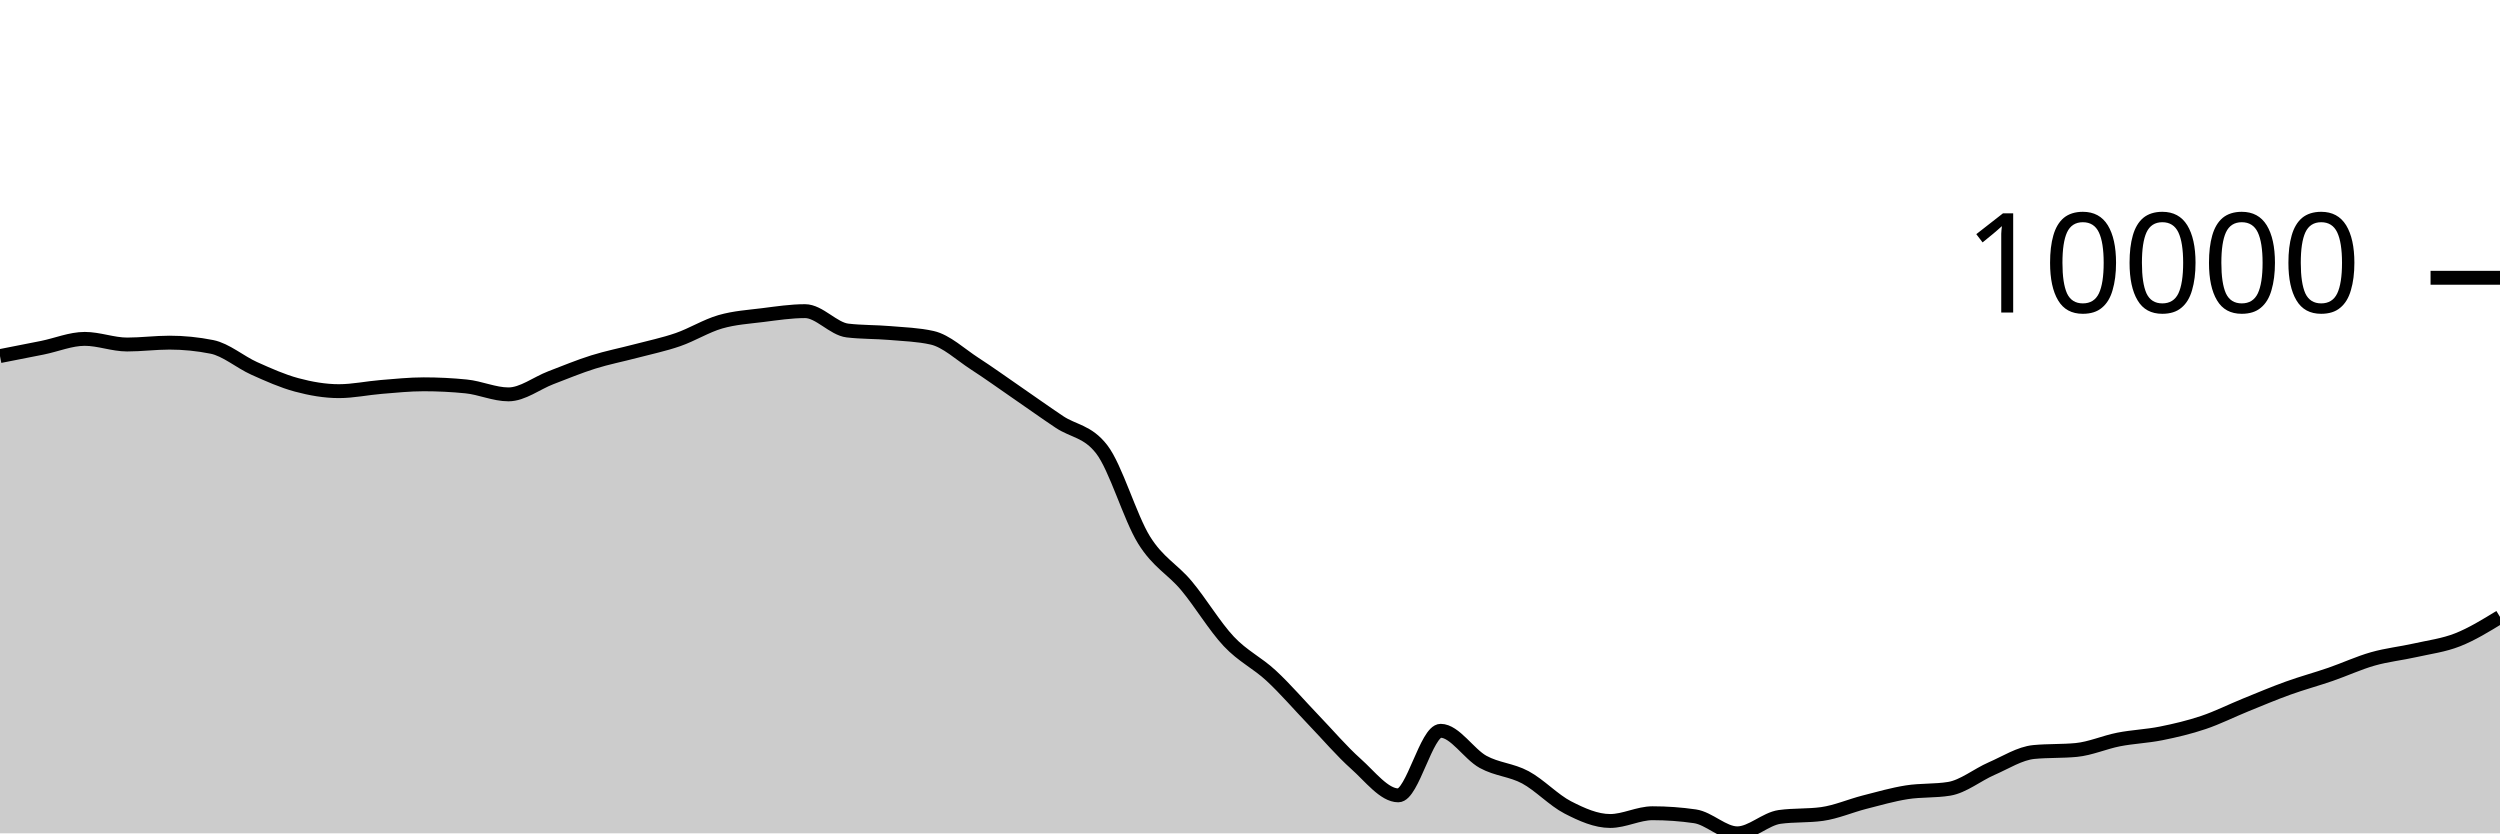
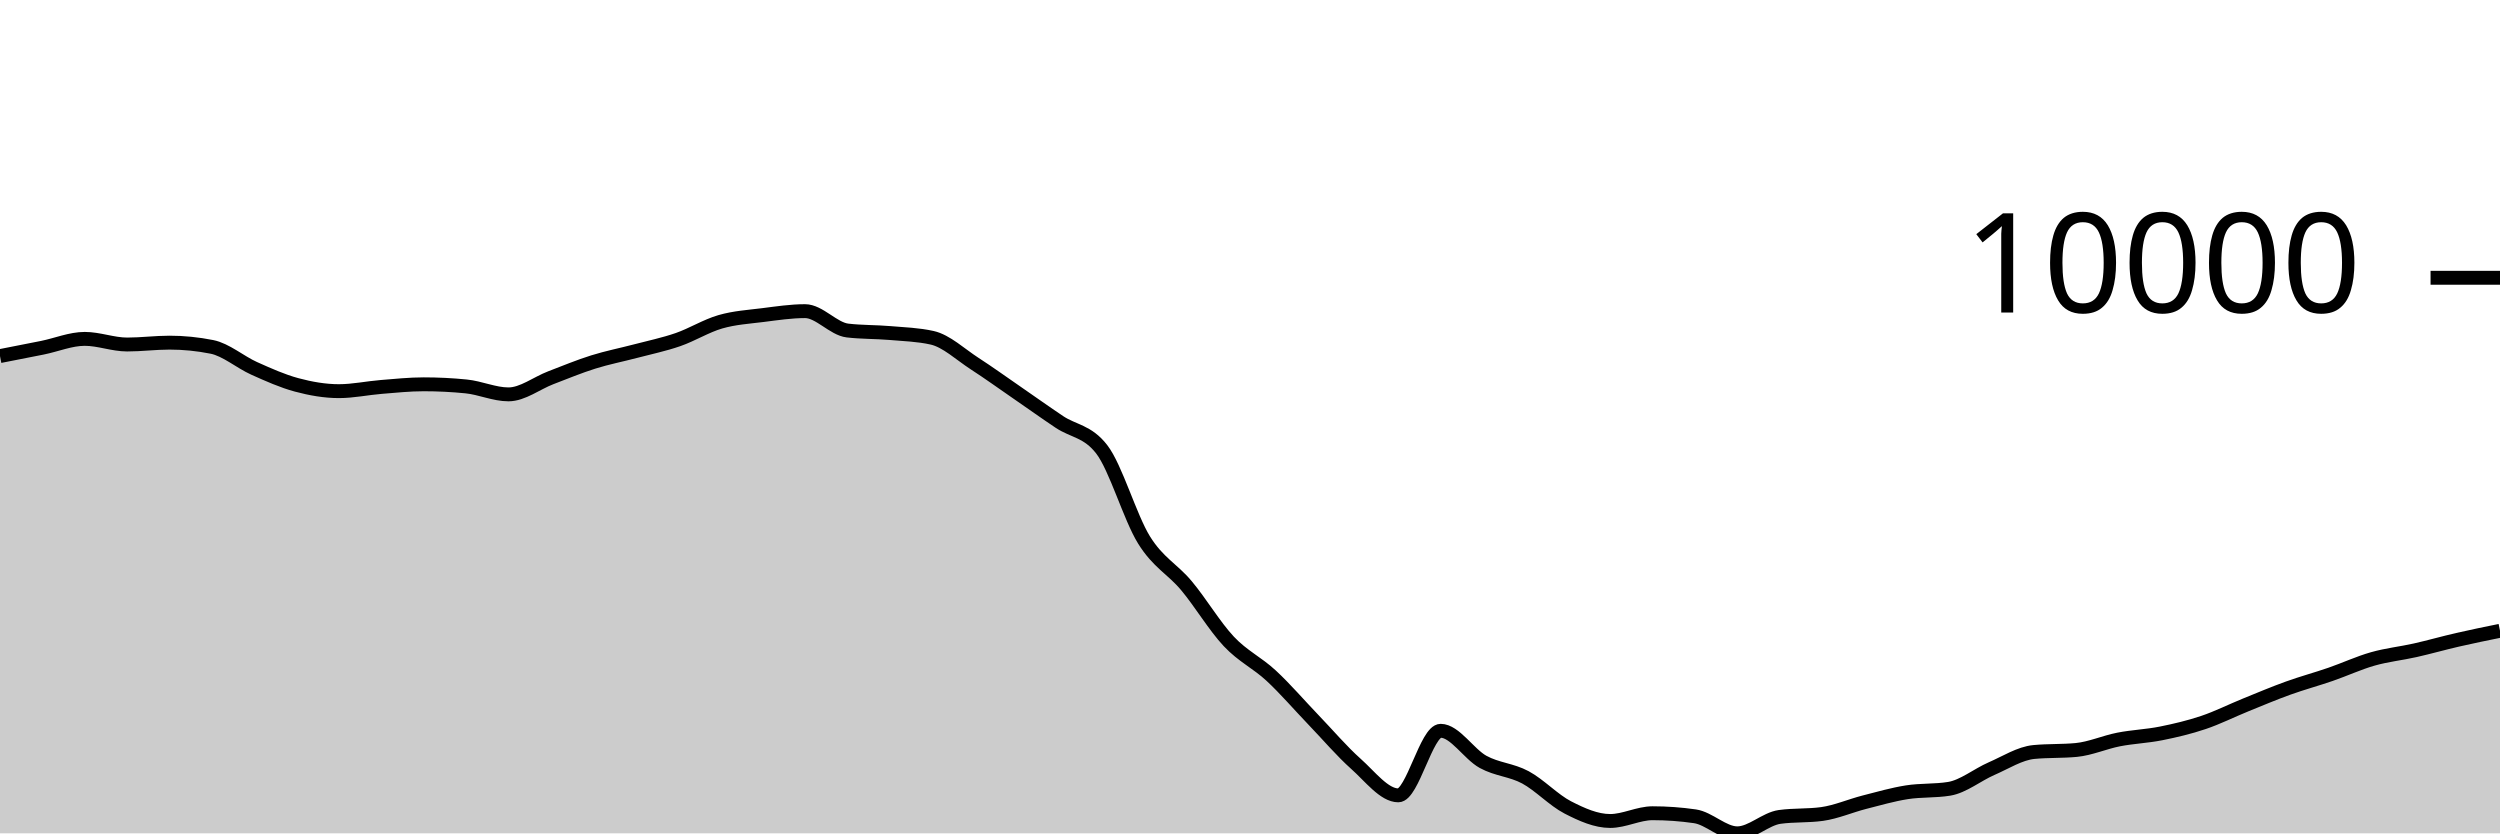
<svg xmlns="http://www.w3.org/2000/svg" viewBox="0 0 180 60">
  <g transform="translate(0,20)">
-     <path class="area" fill="rgba(0, 0, 0, 0.2)" d="M0,5.638C1.017,5.441,2.034,5.243,3.051,5.037C4.068,4.831,5.085,4.399,6.102,4.399C7.119,4.399,8.136,4.805,9.153,4.805C10.169,4.805,11.186,4.67,12.203,4.67C13.22,4.67,14.237,4.772,15.254,4.975C16.271,5.177,17.288,6.069,18.305,6.525C19.322,6.981,20.339,7.438,21.356,7.711C22.373,7.984,23.39,8.163,24.407,8.163C25.424,8.163,26.441,7.941,27.458,7.859C28.475,7.777,29.492,7.67,30.508,7.67C31.525,7.67,32.542,7.72,33.559,7.822C34.576,7.923,35.593,8.395,36.61,8.395C37.627,8.395,38.644,7.584,39.661,7.196C40.678,6.807,41.695,6.384,42.712,6.065C43.729,5.746,44.746,5.55,45.763,5.281C46.78,5.012,47.797,4.804,48.814,4.452C49.831,4.1,50.847,3.463,51.864,3.169C52.881,2.875,53.898,2.815,54.915,2.687C55.932,2.559,56.949,2.402,57.966,2.402C58.983,2.402,60,3.676,61.017,3.797C62.034,3.918,63.051,3.891,64.068,3.978C65.085,4.066,66.102,4.093,67.119,4.321C68.136,4.55,69.153,5.518,70.169,6.176C71.186,6.834,72.203,7.568,73.22,8.268C74.237,8.968,75.254,9.696,76.271,10.376C77.288,11.056,78.305,11.034,79.322,12.348C80.339,13.662,81.356,17.246,82.373,18.883C83.39,20.52,84.407,20.954,85.424,22.17C86.441,23.387,87.458,25.102,88.475,26.182C89.492,27.261,90.508,27.706,91.525,28.649C92.542,29.591,93.559,30.779,94.576,31.837C95.593,32.895,96.61,34.093,97.627,34.998C98.644,35.903,99.661,37.266,100.678,37.266C101.695,37.266,102.712,32.617,103.729,32.617C104.746,32.617,105.763,34.295,106.78,34.854C107.797,35.412,108.814,35.423,109.831,35.969C110.847,36.516,111.864,37.61,112.881,38.134C113.898,38.657,114.915,39.111,115.932,39.111C116.949,39.111,117.966,38.553,118.983,38.553C120,38.553,121.017,38.626,122.034,38.773C123.051,38.92,124.068,40,125.085,40C126.102,40,127.119,38.959,128.136,38.818C129.153,38.678,130.169,38.748,131.186,38.608C132.203,38.467,133.22,38.02,134.237,37.759C135.254,37.499,136.271,37.205,137.288,37.044C138.305,36.883,139.322,36.96,140.339,36.794C141.356,36.628,142.373,35.785,143.39,35.343C144.407,34.902,145.424,34.241,146.441,34.144C147.458,34.046,148.475,34.095,149.492,33.998C150.508,33.9,151.525,33.442,152.542,33.243C153.559,33.044,154.576,33.01,155.593,32.806C156.61,32.602,157.627,32.363,158.644,32.02C159.661,31.678,160.678,31.165,161.695,30.753C162.712,30.34,163.729,29.91,164.746,29.544C165.763,29.177,166.78,28.904,167.797,28.553C168.814,28.202,169.831,27.728,170.847,27.44C171.864,27.151,172.881,27.049,173.898,26.819C174.915,26.59,175.932,26.465,176.949,26.065C177.966,25.664,178.983,25.041,180,24.417L180,40C178.983,40,177.966,40,176.949,40C175.932,40,174.915,40,173.898,40C172.881,40,171.864,40,170.847,40C169.831,40,168.814,40,167.797,40C166.78,40,165.763,40,164.746,40C163.729,40,162.712,40,161.695,40C160.678,40,159.661,40,158.644,40C157.627,40,156.61,40,155.593,40C154.576,40,153.559,40,152.542,40C151.525,40,150.508,40,149.492,40C148.475,40,147.458,40,146.441,40C145.424,40,144.407,40,143.39,40C142.373,40,141.356,40,140.339,40C139.322,40,138.305,40,137.288,40C136.271,40,135.254,40,134.237,40C133.22,40,132.203,40,131.186,40C130.169,40,129.153,40,128.136,40C127.119,40,126.102,40,125.085,40C124.068,40,123.051,40,122.034,40C121.017,40,120,40,118.983,40C117.966,40,116.949,40,115.932,40C114.915,40,113.898,40,112.881,40C111.864,40,110.847,40,109.831,40C108.814,40,107.797,40,106.78,40C105.763,40,104.746,40,103.729,40C102.712,40,101.695,40,100.678,40C99.661,40,98.644,40,97.627,40C96.61,40,95.593,40,94.576,40C93.559,40,92.542,40,91.525,40C90.508,40,89.492,40,88.475,40C87.458,40,86.441,40,85.424,40C84.407,40,83.39,40,82.373,40C81.356,40,80.339,40,79.322,40C78.305,40,77.288,40,76.271,40C75.254,40,74.237,40,73.22,40C72.203,40,71.186,40,70.169,40C69.153,40,68.136,40,67.119,40C66.102,40,65.085,40,64.068,40C63.051,40,62.034,40,61.017,40C60,40,58.983,40,57.966,40C56.949,40,55.932,40,54.915,40C53.898,40,52.881,40,51.864,40C50.847,40,49.831,40,48.814,40C47.797,40,46.78,40,45.763,40C44.746,40,43.729,40,42.712,40C41.695,40,40.678,40,39.661,40C38.644,40,37.627,40,36.61,40C35.593,40,34.576,40,33.559,40C32.542,40,31.525,40,30.508,40C29.492,40,28.475,40,27.458,40C26.441,40,25.424,40,24.407,40C23.39,40,22.373,40,21.356,40C20.339,40,19.322,40,18.305,40C17.288,40,16.271,40,15.254,40C14.237,40,13.22,40,12.203,40C11.186,40,10.169,40,9.153,40C8.136,40,7.119,40,6.102,40C5.085,40,4.068,40,3.051,40C2.034,40,1.017,40,0,40Z" />
-     <path class="line" stroke="black" fill="none" d="M0,5.638C1.017,5.441,2.034,5.243,3.051,5.037C4.068,4.831,5.085,4.399,6.102,4.399C7.119,4.399,8.136,4.805,9.153,4.805C10.169,4.805,11.186,4.67,12.203,4.67C13.22,4.67,14.237,4.772,15.254,4.975C16.271,5.177,17.288,6.069,18.305,6.525C19.322,6.981,20.339,7.438,21.356,7.711C22.373,7.984,23.39,8.163,24.407,8.163C25.424,8.163,26.441,7.941,27.458,7.859C28.475,7.777,29.492,7.67,30.508,7.67C31.525,7.67,32.542,7.72,33.559,7.822C34.576,7.923,35.593,8.395,36.61,8.395C37.627,8.395,38.644,7.584,39.661,7.196C40.678,6.807,41.695,6.384,42.712,6.065C43.729,5.746,44.746,5.55,45.763,5.281C46.78,5.012,47.797,4.804,48.814,4.452C49.831,4.1,50.847,3.463,51.864,3.169C52.881,2.875,53.898,2.815,54.915,2.687C55.932,2.559,56.949,2.402,57.966,2.402C58.983,2.402,60,3.676,61.017,3.797C62.034,3.918,63.051,3.891,64.068,3.978C65.085,4.066,66.102,4.093,67.119,4.321C68.136,4.55,69.153,5.518,70.169,6.176C71.186,6.834,72.203,7.568,73.22,8.268C74.237,8.968,75.254,9.696,76.271,10.376C77.288,11.056,78.305,11.034,79.322,12.348C80.339,13.662,81.356,17.246,82.373,18.883C83.39,20.52,84.407,20.954,85.424,22.17C86.441,23.387,87.458,25.102,88.475,26.182C89.492,27.261,90.508,27.706,91.525,28.649C92.542,29.591,93.559,30.779,94.576,31.837C95.593,32.895,96.61,34.093,97.627,34.998C98.644,35.903,99.661,37.266,100.678,37.266C101.695,37.266,102.712,32.617,103.729,32.617C104.746,32.617,105.763,34.295,106.78,34.854C107.797,35.412,108.814,35.423,109.831,35.969C110.847,36.516,111.864,37.61,112.881,38.134C113.898,38.657,114.915,39.111,115.932,39.111C116.949,39.111,117.966,38.553,118.983,38.553C120,38.553,121.017,38.626,122.034,38.773C123.051,38.92,124.068,40,125.085,40C126.102,40,127.119,38.959,128.136,38.818C129.153,38.678,130.169,38.748,131.186,38.608C132.203,38.467,133.22,38.02,134.237,37.759C135.254,37.499,136.271,37.205,137.288,37.044C138.305,36.883,139.322,36.96,140.339,36.794C141.356,36.628,142.373,35.785,143.39,35.343C144.407,34.902,145.424,34.241,146.441,34.144C147.458,34.046,148.475,34.095,149.492,33.998C150.508,33.9,151.525,33.442,152.542,33.243C153.559,33.044,154.576,33.01,155.593,32.806C156.61,32.602,157.627,32.363,158.644,32.02C159.661,31.678,160.678,31.165,161.695,30.753C162.712,30.34,163.729,29.91,164.746,29.544C165.763,29.177,166.78,28.904,167.797,28.553C168.814,28.202,169.831,27.728,170.847,27.44C171.864,27.151,172.881,27.049,173.898,26.819C174.915,26.59,175.932,26.465,176.949,26.065C177.966,25.664,178.983,25.041,180,24.417" />
+     <path class="area" fill="rgba(0, 0, 0, 0.2)" d="M0,5.638C1.017,5.441,2.034,5.243,3.051,5.037C4.068,4.831,5.085,4.399,6.102,4.399C7.119,4.399,8.136,4.805,9.153,4.805C10.169,4.805,11.186,4.67,12.203,4.67C13.22,4.67,14.237,4.772,15.254,4.975C16.271,5.177,17.288,6.069,18.305,6.525C19.322,6.981,20.339,7.438,21.356,7.711C22.373,7.984,23.39,8.163,24.407,8.163C25.424,8.163,26.441,7.941,27.458,7.859C28.475,7.777,29.492,7.67,30.508,7.67C31.525,7.67,32.542,7.72,33.559,7.822C34.576,7.923,35.593,8.395,36.61,8.395C37.627,8.395,38.644,7.584,39.661,7.196C40.678,6.807,41.695,6.384,42.712,6.065C43.729,5.746,44.746,5.55,45.763,5.281C46.78,5.012,47.797,4.804,48.814,4.452C49.831,4.1,50.847,3.463,51.864,3.169C52.881,2.875,53.898,2.815,54.915,2.687C55.932,2.559,56.949,2.402,57.966,2.402C58.983,2.402,60,3.676,61.017,3.797C62.034,3.918,63.051,3.891,64.068,3.978C65.085,4.066,66.102,4.093,67.119,4.321C68.136,4.55,69.153,5.518,70.169,6.176C71.186,6.834,72.203,7.568,73.22,8.268C74.237,8.968,75.254,9.696,76.271,10.376C77.288,11.056,78.305,11.034,79.322,12.348C80.339,13.662,81.356,17.246,82.373,18.883C83.39,20.52,84.407,20.954,85.424,22.17C86.441,23.387,87.458,25.102,88.475,26.182C89.492,27.261,90.508,27.706,91.525,28.649C92.542,29.591,93.559,30.779,94.576,31.837C95.593,32.895,96.61,34.093,97.627,34.998C98.644,35.903,99.661,37.266,100.678,37.266C101.695,37.266,102.712,32.617,103.729,32.617C104.746,32.617,105.763,34.295,106.78,34.854C107.797,35.412,108.814,35.423,109.831,35.969C110.847,36.516,111.864,37.61,112.881,38.134C113.898,38.657,114.915,39.111,115.932,39.111C116.949,39.111,117.966,38.553,118.983,38.553C120,38.553,121.017,38.626,122.034,38.773C123.051,38.92,124.068,40,125.085,40C126.102,40,127.119,38.959,128.136,38.818C129.153,38.678,130.169,38.748,131.186,38.608C132.203,38.467,133.22,38.02,134.237,37.759C135.254,37.499,136.271,37.205,137.288,37.044C138.305,36.883,139.322,36.96,140.339,36.794C141.356,36.628,142.373,35.785,143.39,35.343C144.407,34.902,145.424,34.241,146.441,34.144C147.458,34.046,148.475,34.095,149.492,33.998C150.508,33.9,151.525,33.442,152.542,33.243C153.559,33.044,154.576,33.01,155.593,32.806C156.61,32.602,157.627,32.363,158.644,32.02C159.661,31.678,160.678,31.165,161.695,30.753C162.712,30.34,163.729,29.91,164.746,29.544C165.763,29.177,166.78,28.904,167.797,28.553C168.814,28.202,169.831,27.728,170.847,27.44C171.864,27.151,172.881,27.049,173.898,26.819C174.915,26.59,175.932,26.298,176.949,26.065C177.966,25.831,178.983,25.624,180,25.417L180,40C178.983,40,177.966,40,176.949,40C175.932,40,174.915,40,173.898,40C172.881,40,171.864,40,170.847,40C169.831,40,168.814,40,167.797,40C166.78,40,165.763,40,164.746,40C163.729,40,162.712,40,161.695,40C160.678,40,159.661,40,158.644,40C157.627,40,156.61,40,155.593,40C154.576,40,153.559,40,152.542,40C151.525,40,150.508,40,149.492,40C148.475,40,147.458,40,146.441,40C145.424,40,144.407,40,143.39,40C142.373,40,141.356,40,140.339,40C139.322,40,138.305,40,137.288,40C136.271,40,135.254,40,134.237,40C133.22,40,132.203,40,131.186,40C130.169,40,129.153,40,128.136,40C127.119,40,126.102,40,125.085,40C124.068,40,123.051,40,122.034,40C121.017,40,120,40,118.983,40C117.966,40,116.949,40,115.932,40C114.915,40,113.898,40,112.881,40C111.864,40,110.847,40,109.831,40C108.814,40,107.797,40,106.78,40C105.763,40,104.746,40,103.729,40C102.712,40,101.695,40,100.678,40C99.661,40,98.644,40,97.627,40C96.61,40,95.593,40,94.576,40C93.559,40,92.542,40,91.525,40C90.508,40,89.492,40,88.475,40C87.458,40,86.441,40,85.424,40C84.407,40,83.39,40,82.373,40C81.356,40,80.339,40,79.322,40C78.305,40,77.288,40,76.271,40C75.254,40,74.237,40,73.22,40C72.203,40,71.186,40,70.169,40C69.153,40,68.136,40,67.119,40C66.102,40,65.085,40,64.068,40C63.051,40,62.034,40,61.017,40C60,40,58.983,40,57.966,40C56.949,40,55.932,40,54.915,40C53.898,40,52.881,40,51.864,40C50.847,40,49.831,40,48.814,40C47.797,40,46.78,40,45.763,40C44.746,40,43.729,40,42.712,40C41.695,40,40.678,40,39.661,40C38.644,40,37.627,40,36.61,40C35.593,40,34.576,40,33.559,40C32.542,40,31.525,40,30.508,40C29.492,40,28.475,40,27.458,40C26.441,40,25.424,40,24.407,40C23.39,40,22.373,40,21.356,40C20.339,40,19.322,40,18.305,40C17.288,40,16.271,40,15.254,40C14.237,40,13.22,40,12.203,40C11.186,40,10.169,40,9.153,40C8.136,40,7.119,40,6.102,40C5.085,40,4.068,40,3.051,40C2.034,40,1.017,40,0,40Z" />
+     <path class="line" stroke="black" fill="none" d="M0,5.638C1.017,5.441,2.034,5.243,3.051,5.037C4.068,4.831,5.085,4.399,6.102,4.399C7.119,4.399,8.136,4.805,9.153,4.805C10.169,4.805,11.186,4.67,12.203,4.67C13.22,4.67,14.237,4.772,15.254,4.975C16.271,5.177,17.288,6.069,18.305,6.525C19.322,6.981,20.339,7.438,21.356,7.711C22.373,7.984,23.39,8.163,24.407,8.163C25.424,8.163,26.441,7.941,27.458,7.859C28.475,7.777,29.492,7.67,30.508,7.67C31.525,7.67,32.542,7.72,33.559,7.822C34.576,7.923,35.593,8.395,36.61,8.395C37.627,8.395,38.644,7.584,39.661,7.196C40.678,6.807,41.695,6.384,42.712,6.065C43.729,5.746,44.746,5.55,45.763,5.281C46.78,5.012,47.797,4.804,48.814,4.452C49.831,4.1,50.847,3.463,51.864,3.169C52.881,2.875,53.898,2.815,54.915,2.687C55.932,2.559,56.949,2.402,57.966,2.402C58.983,2.402,60,3.676,61.017,3.797C62.034,3.918,63.051,3.891,64.068,3.978C65.085,4.066,66.102,4.093,67.119,4.321C68.136,4.55,69.153,5.518,70.169,6.176C71.186,6.834,72.203,7.568,73.22,8.268C74.237,8.968,75.254,9.696,76.271,10.376C77.288,11.056,78.305,11.034,79.322,12.348C80.339,13.662,81.356,17.246,82.373,18.883C83.39,20.52,84.407,20.954,85.424,22.17C86.441,23.387,87.458,25.102,88.475,26.182C89.492,27.261,90.508,27.706,91.525,28.649C92.542,29.591,93.559,30.779,94.576,31.837C95.593,32.895,96.61,34.093,97.627,34.998C98.644,35.903,99.661,37.266,100.678,37.266C101.695,37.266,102.712,32.617,103.729,32.617C104.746,32.617,105.763,34.295,106.78,34.854C107.797,35.412,108.814,35.423,109.831,35.969C110.847,36.516,111.864,37.61,112.881,38.134C113.898,38.657,114.915,39.111,115.932,39.111C116.949,39.111,117.966,38.553,118.983,38.553C120,38.553,121.017,38.626,122.034,38.773C123.051,38.92,124.068,40,125.085,40C126.102,40,127.119,38.959,128.136,38.818C129.153,38.678,130.169,38.748,131.186,38.608C132.203,38.467,133.22,38.02,134.237,37.759C135.254,37.499,136.271,37.205,137.288,37.044C138.305,36.883,139.322,36.96,140.339,36.794C141.356,36.628,142.373,35.785,143.39,35.343C144.407,34.902,145.424,34.241,146.441,34.144C147.458,34.046,148.475,34.095,149.492,33.998C150.508,33.9,151.525,33.442,152.542,33.243C153.559,33.044,154.576,33.01,155.593,32.806C156.61,32.602,157.627,32.363,158.644,32.02C159.661,31.678,160.678,31.165,161.695,30.753C162.712,30.34,163.729,29.91,164.746,29.544C165.763,29.177,166.78,28.904,167.797,28.553C168.814,28.202,169.831,27.728,170.847,27.44C171.864,27.151,172.881,27.049,173.898,26.819C174.915,26.59,175.932,26.298,176.949,26.065C177.966,25.831,178.983,25.624,180,25.417" />
    <path class="axis-ceiling" stroke-width="1" stroke="black" fill="none" d="M175,0L180,0" />
    <text class="axis-ceiling-label" font-family="sans-serif" text-anchor="end" font-size="10px" x="170" y="2.5">10000</text>
  </g>
</svg>
